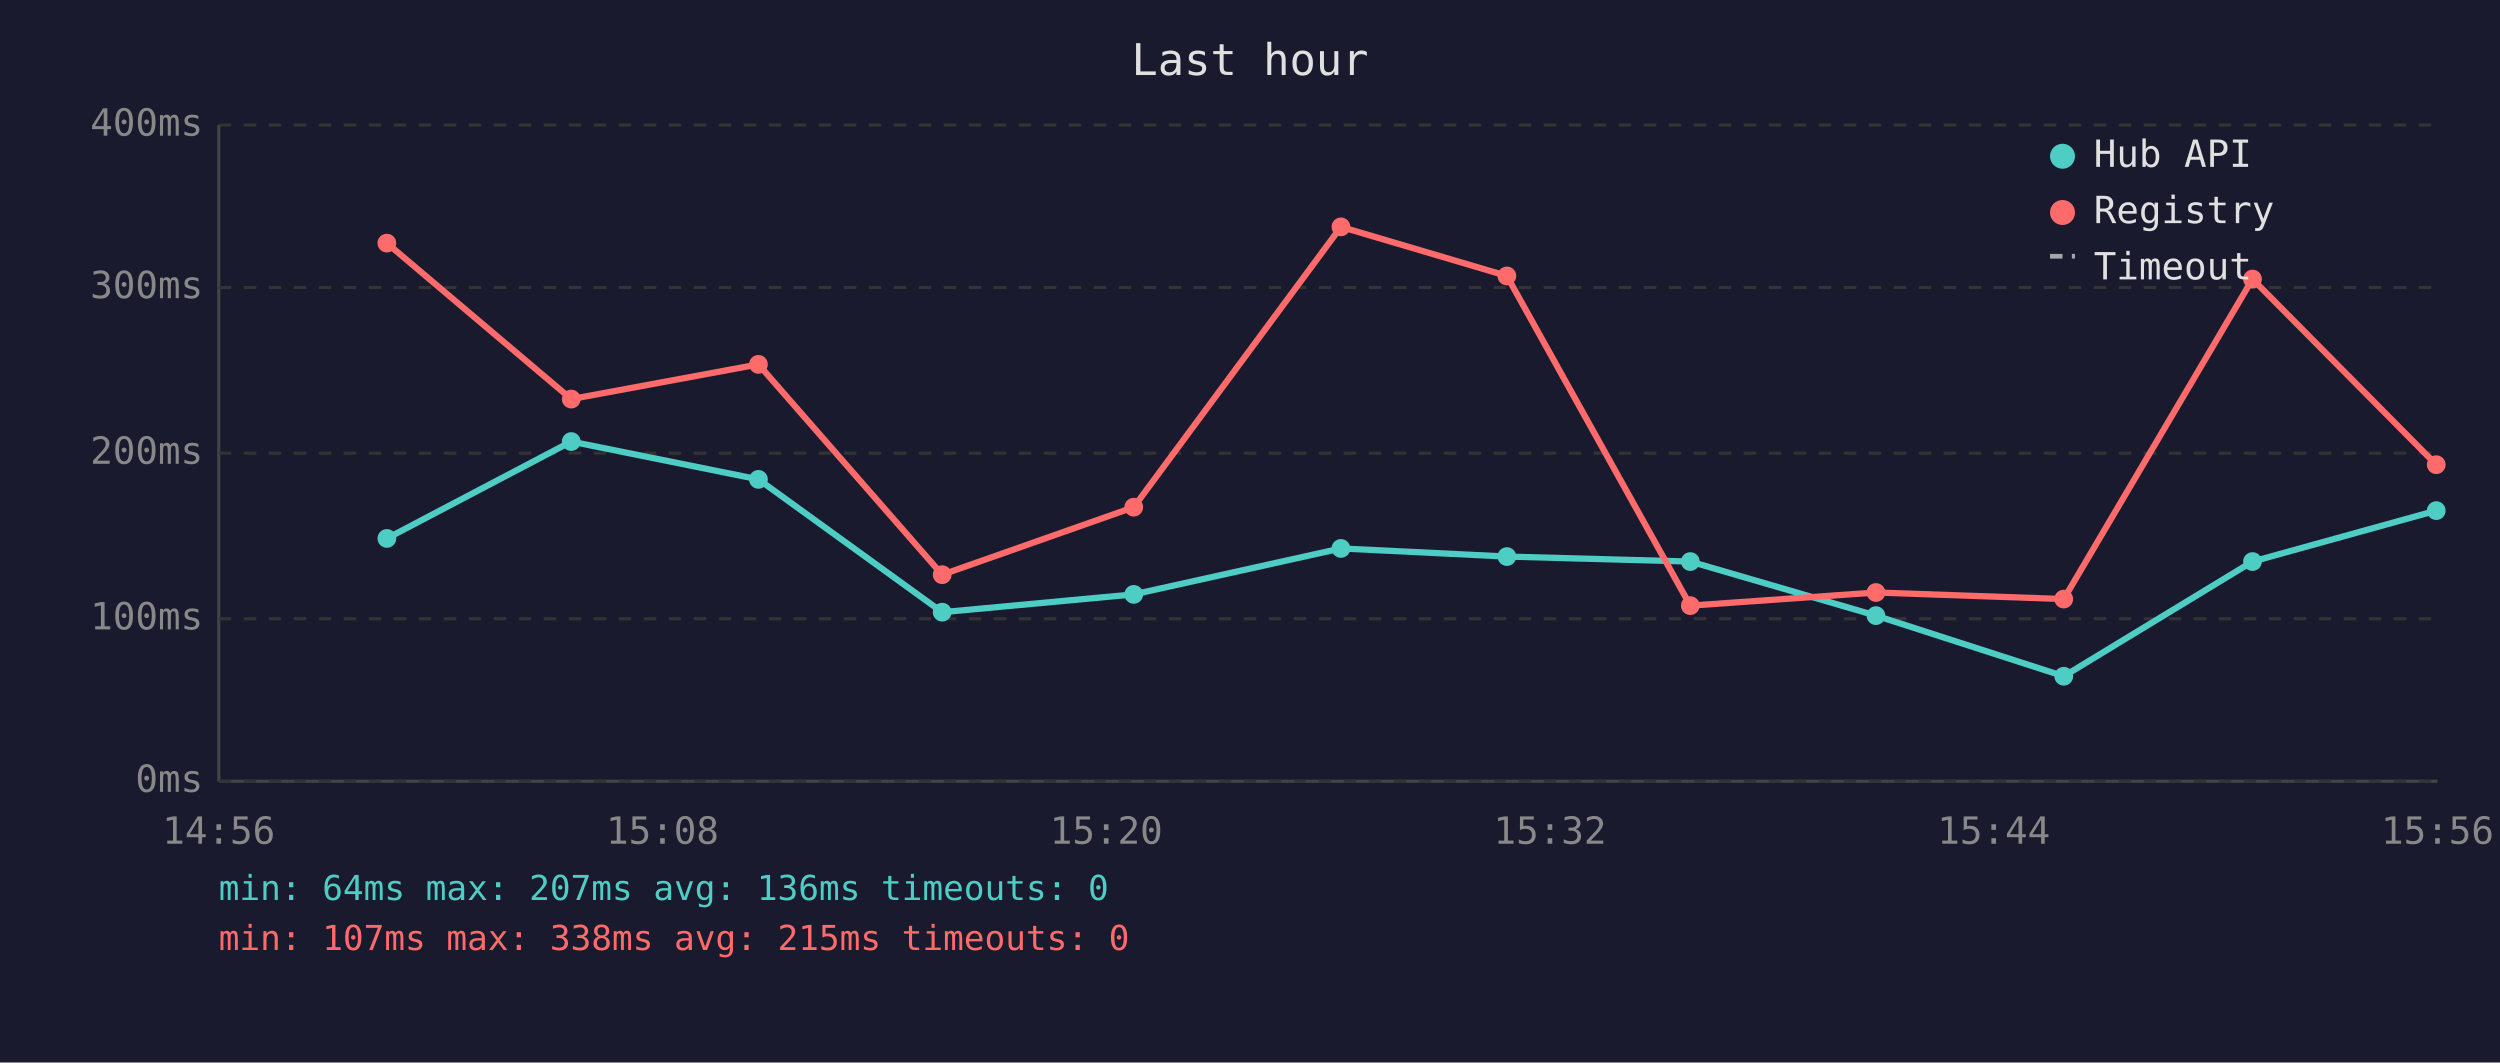
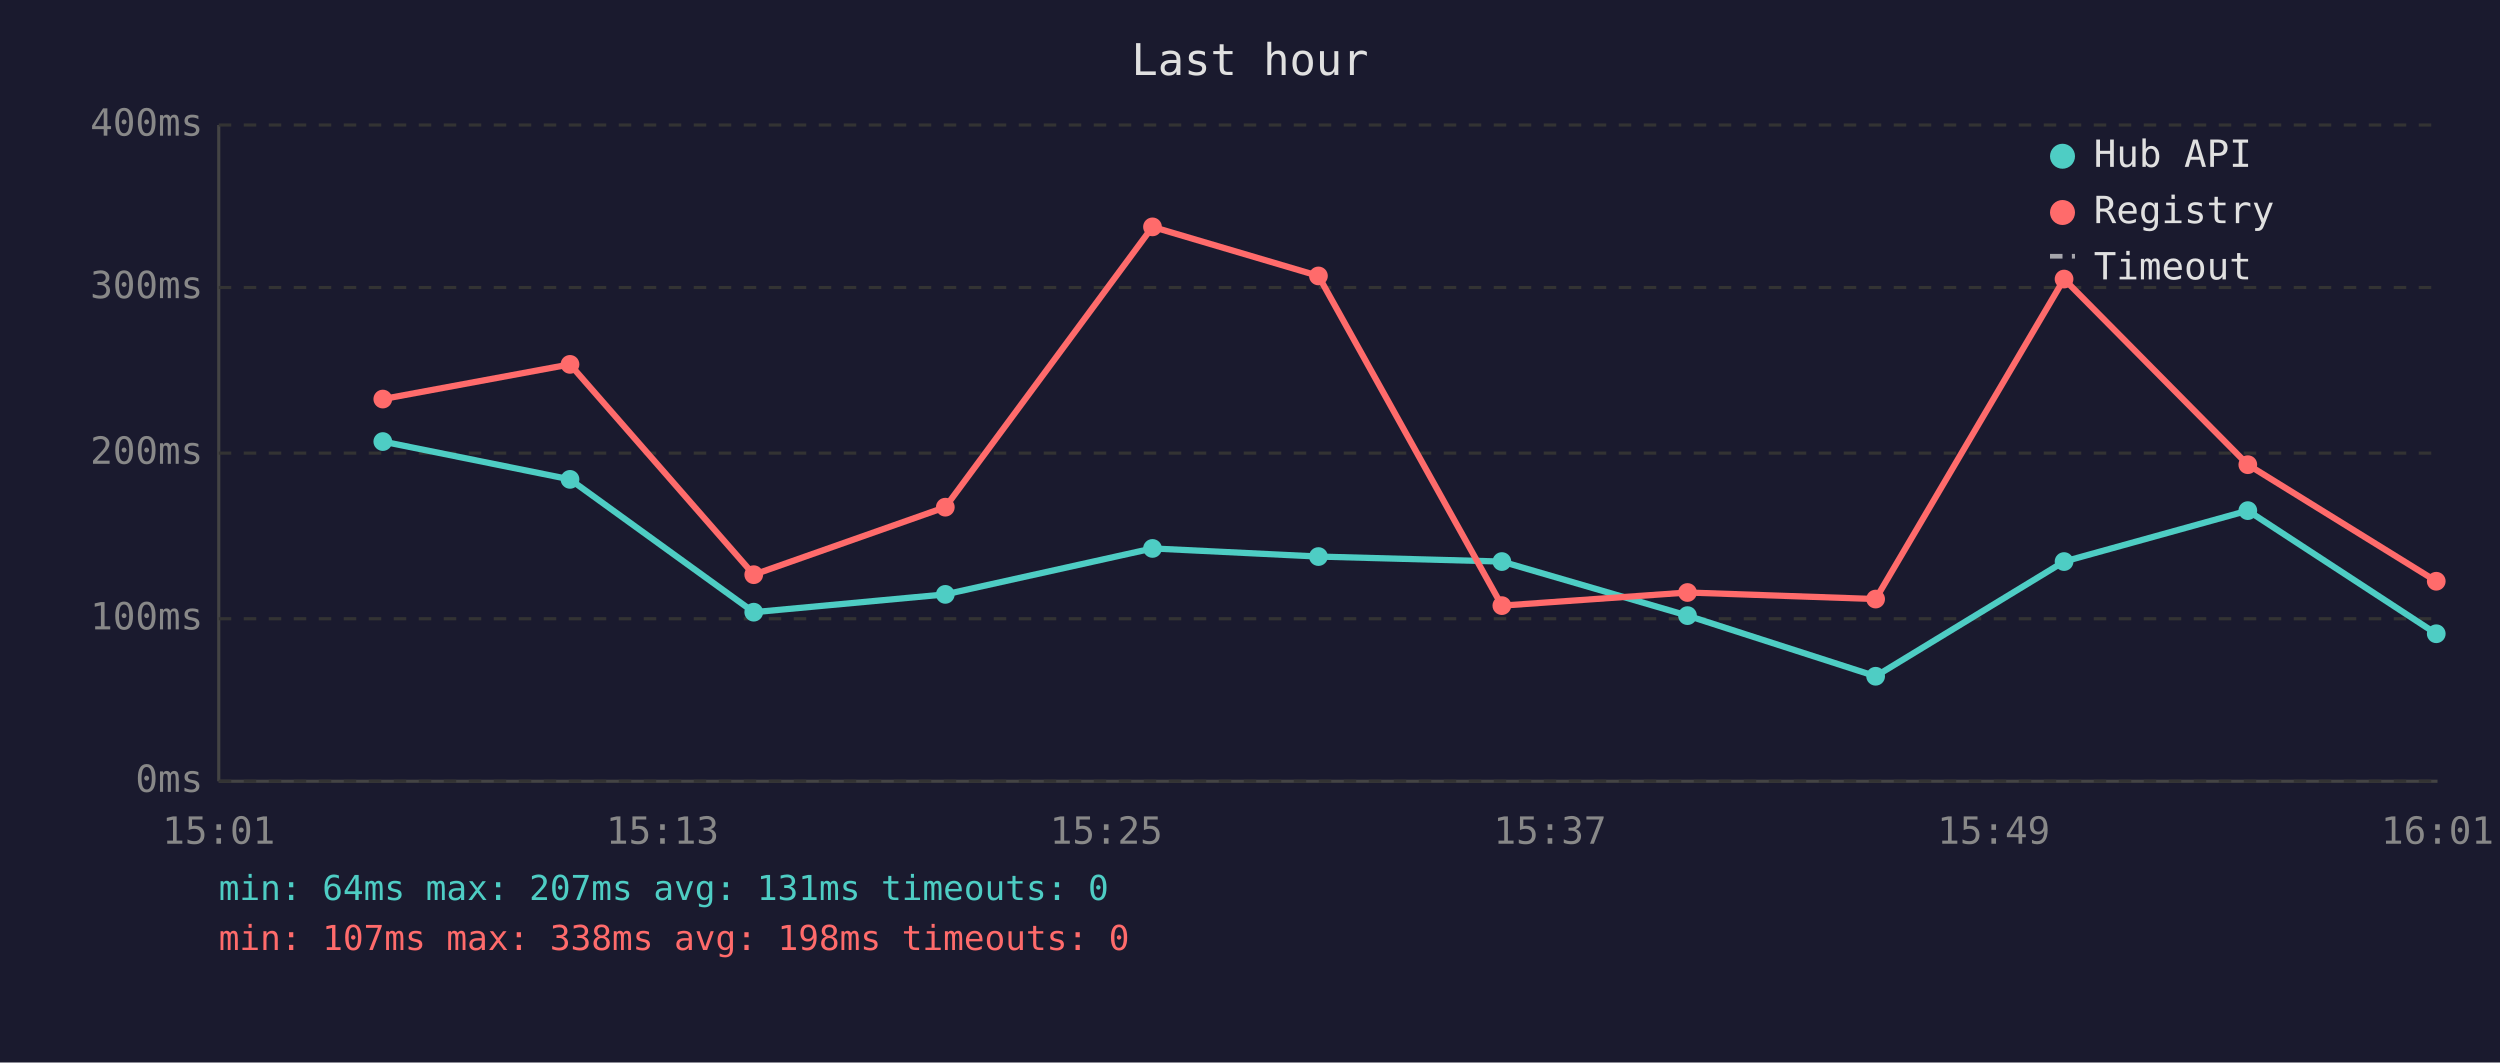
<svg xmlns="http://www.w3.org/2000/svg" viewBox="0 0 800 340" font-family="monospace" font-size="12">
  <rect width="800" height="340" fill="#1a1a2e" />
  <text x="400" y="24" fill="#e0e0e0" font-size="14" text-anchor="middle">Last hour</text>
  <line x1="70" y1="40" x2="70" y2="250" stroke="#444" stroke-width="1" />
  <line x1="70" y1="250" x2="780" y2="250" stroke="#444" stroke-width="1" />
  <line x1="70" y1="250" x2="780" y2="250" stroke="#333" stroke-width="1" stroke-dasharray="4" />
  <text x="65" y="250" fill="#888" text-anchor="end" dominant-baseline="middle">0ms</text>
  <line x1="70" y1="198" x2="780" y2="198" stroke="#333" stroke-width="1" stroke-dasharray="4" />
  <text x="65" y="198" fill="#888" text-anchor="end" dominant-baseline="middle">100ms</text>
  <line x1="70" y1="145" x2="780" y2="145" stroke="#333" stroke-width="1" stroke-dasharray="4" />
  <text x="65" y="145" fill="#888" text-anchor="end" dominant-baseline="middle">200ms</text>
  <line x1="70" y1="92" x2="780" y2="92" stroke="#333" stroke-width="1" stroke-dasharray="4" />
  <text x="65" y="92" fill="#888" text-anchor="end" dominant-baseline="middle">300ms</text>
  <line x1="70" y1="40" x2="780" y2="40" stroke="#333" stroke-width="1" stroke-dasharray="4" />
  <text x="65" y="40" fill="#888" text-anchor="end" dominant-baseline="middle">400ms</text>
-   <text x="70" y="270" fill="#888" text-anchor="middle">14:56</text>
-   <text x="212" y="270" fill="#888" text-anchor="middle">15:08</text>
-   <text x="354" y="270" fill="#888" text-anchor="middle">15:20</text>
-   <text x="496" y="270" fill="#888" text-anchor="middle">15:32</text>
-   <text x="638" y="270" fill="#888" text-anchor="middle">15:44</text>
-   <text x="780" y="270" fill="#888" text-anchor="middle">15:56</text>
-   <polyline points="123.8,172.3 182.8,141.3 242.7,153.4 301.5,195.9 362.8,190.2 429.1,175.5 482.2,178.1 540.9,179.7 600.3,197.0 660.4,216.4 720.8,179.7 779.6,163.4" fill="none" stroke="#4ecdc4" stroke-width="2" opacity="1" />
-   <circle cx="123.8" cy="172.3" r="3" fill="#4ecdc4" />
-   <circle cx="182.8" cy="141.3" r="3" fill="#4ecdc4" />
-   <circle cx="242.7" cy="153.4" r="3" fill="#4ecdc4" />
-   <circle cx="301.5" cy="195.9" r="3" fill="#4ecdc4" />
-   <circle cx="362.8" cy="190.2" r="3" fill="#4ecdc4" />
-   <circle cx="429.1" cy="175.5" r="3" fill="#4ecdc4" />
-   <circle cx="482.2" cy="178.1" r="3" fill="#4ecdc4" />
-   <circle cx="540.9" cy="179.7" r="3" fill="#4ecdc4" />
-   <circle cx="600.3" cy="197.0" r="3" fill="#4ecdc4" />
-   <circle cx="660.4" cy="216.4" r="3" fill="#4ecdc4" />
-   <circle cx="720.8" cy="179.7" r="3" fill="#4ecdc4" />
-   <circle cx="779.6" cy="163.4" r="3" fill="#4ecdc4" />
-   <polyline points="123.8,77.8 182.8,127.7 242.7,116.6 301.5,183.9 362.8,162.3 429.1,72.6 482.2,88.3 540.9,193.8 600.3,189.6 660.4,191.7 720.8,89.3 779.6,148.7" fill="none" stroke="#ff6b6b" stroke-width="2" opacity="1" />
-   <circle cx="123.8" cy="77.8" r="3" fill="#ff6b6b" />
-   <circle cx="182.8" cy="127.7" r="3" fill="#ff6b6b" />
-   <circle cx="242.7" cy="116.6" r="3" fill="#ff6b6b" />
-   <circle cx="301.5" cy="183.9" r="3" fill="#ff6b6b" />
-   <circle cx="362.8" cy="162.3" r="3" fill="#ff6b6b" />
-   <circle cx="429.1" cy="72.6" r="3" fill="#ff6b6b" />
-   <circle cx="482.2" cy="88.3" r="3" fill="#ff6b6b" />
-   <circle cx="540.9" cy="193.8" r="3" fill="#ff6b6b" />
-   <circle cx="600.3" cy="189.6" r="3" fill="#ff6b6b" />
-   <circle cx="660.4" cy="191.7" r="3" fill="#ff6b6b" />
-   <circle cx="720.8" cy="89.3" r="3" fill="#ff6b6b" />
-   <circle cx="779.6" cy="148.7" r="3" fill="#ff6b6b" />
+   <text x="70" y="270" fill="#888" text-anchor="middle">15:01</text>
+   <text x="212" y="270" fill="#888" text-anchor="middle">15:13</text>
+   <text x="354" y="270" fill="#888" text-anchor="middle">15:25</text>
+   <text x="496" y="270" fill="#888" text-anchor="middle">15:37</text>
+   <text x="638" y="270" fill="#888" text-anchor="middle">15:49</text>
+   <text x="780" y="270" fill="#888" text-anchor="middle">16:01</text>
+   <polyline points="122.5,141.3 182.4,153.4 241.2,195.9 302.5,190.2 368.8,175.5 421.9,178.1 480.6,179.7 540.0,197.0 600.2,216.4 660.5,179.7 719.3,163.4 779.6,202.8" fill="none" stroke="#4ecdc4" stroke-width="2" opacity="1" />
+   <circle cx="122.5" cy="141.3" r="3" fill="#4ecdc4" />
+   <circle cx="182.4" cy="153.4" r="3" fill="#4ecdc4" />
+   <circle cx="241.2" cy="195.9" r="3" fill="#4ecdc4" />
+   <circle cx="302.5" cy="190.2" r="3" fill="#4ecdc4" />
+   <circle cx="368.8" cy="175.5" r="3" fill="#4ecdc4" />
+   <circle cx="421.9" cy="178.1" r="3" fill="#4ecdc4" />
+   <circle cx="480.6" cy="179.7" r="3" fill="#4ecdc4" />
+   <circle cx="540.0" cy="197.0" r="3" fill="#4ecdc4" />
+   <circle cx="600.2" cy="216.4" r="3" fill="#4ecdc4" />
+   <circle cx="660.5" cy="179.7" r="3" fill="#4ecdc4" />
+   <circle cx="719.3" cy="163.4" r="3" fill="#4ecdc4" />
+   <circle cx="779.6" cy="202.8" r="3" fill="#4ecdc4" />
+   <polyline points="122.5,127.7 182.4,116.6 241.2,183.9 302.5,162.3 368.8,72.6 421.9,88.3 480.6,193.8 540.0,189.6 600.2,191.7 660.5,89.3 719.3,148.7 779.6,186.0" fill="none" stroke="#ff6b6b" stroke-width="2" opacity="1" />
+   <circle cx="122.5" cy="127.7" r="3" fill="#ff6b6b" />
+   <circle cx="182.4" cy="116.6" r="3" fill="#ff6b6b" />
+   <circle cx="241.2" cy="183.9" r="3" fill="#ff6b6b" />
+   <circle cx="302.5" cy="162.3" r="3" fill="#ff6b6b" />
+   <circle cx="368.8" cy="72.6" r="3" fill="#ff6b6b" />
+   <circle cx="421.9" cy="88.3" r="3" fill="#ff6b6b" />
+   <circle cx="480.6" cy="193.8" r="3" fill="#ff6b6b" />
+   <circle cx="540.0" cy="189.6" r="3" fill="#ff6b6b" />
+   <circle cx="600.2" cy="191.7" r="3" fill="#ff6b6b" />
+   <circle cx="660.5" cy="89.3" r="3" fill="#ff6b6b" />
+   <circle cx="719.3" cy="148.7" r="3" fill="#ff6b6b" />
+   <circle cx="779.6" cy="186.0" r="3" fill="#ff6b6b" />
  <circle cx="660" cy="50" r="4" fill="#4ecdc4" />
  <text x="670" y="50" fill="#e0e0e0" dominant-baseline="middle">Hub API</text>
  <circle cx="660" cy="68" r="4" fill="#ff6b6b" />
  <text x="670" y="68" fill="#e0e0e0" dominant-baseline="middle">Registry</text>
  <line x1="656" y1="82" x2="664" y2="82" stroke="#e0e0e0" stroke-width="1.5" stroke-dasharray="4,3" opacity="0.7" />
  <text x="670" y="86" fill="#e0e0e0" dominant-baseline="middle">Timeout</text>
-   <text x="70" y="288" fill="#4ecdc4" font-size="11">min: 64ms  max: 207ms  avg: 136ms  timeouts: 0</text>
-   <text x="70" y="304" fill="#ff6b6b" font-size="11">min: 107ms  max: 338ms  avg: 215ms  timeouts: 0</text>
+   <text x="70" y="288" fill="#4ecdc4" font-size="11">min: 64ms  max: 207ms  avg: 131ms  timeouts: 0</text>
+   <text x="70" y="304" fill="#ff6b6b" font-size="11">min: 107ms  max: 338ms  avg: 198ms  timeouts: 0</text>
</svg>
